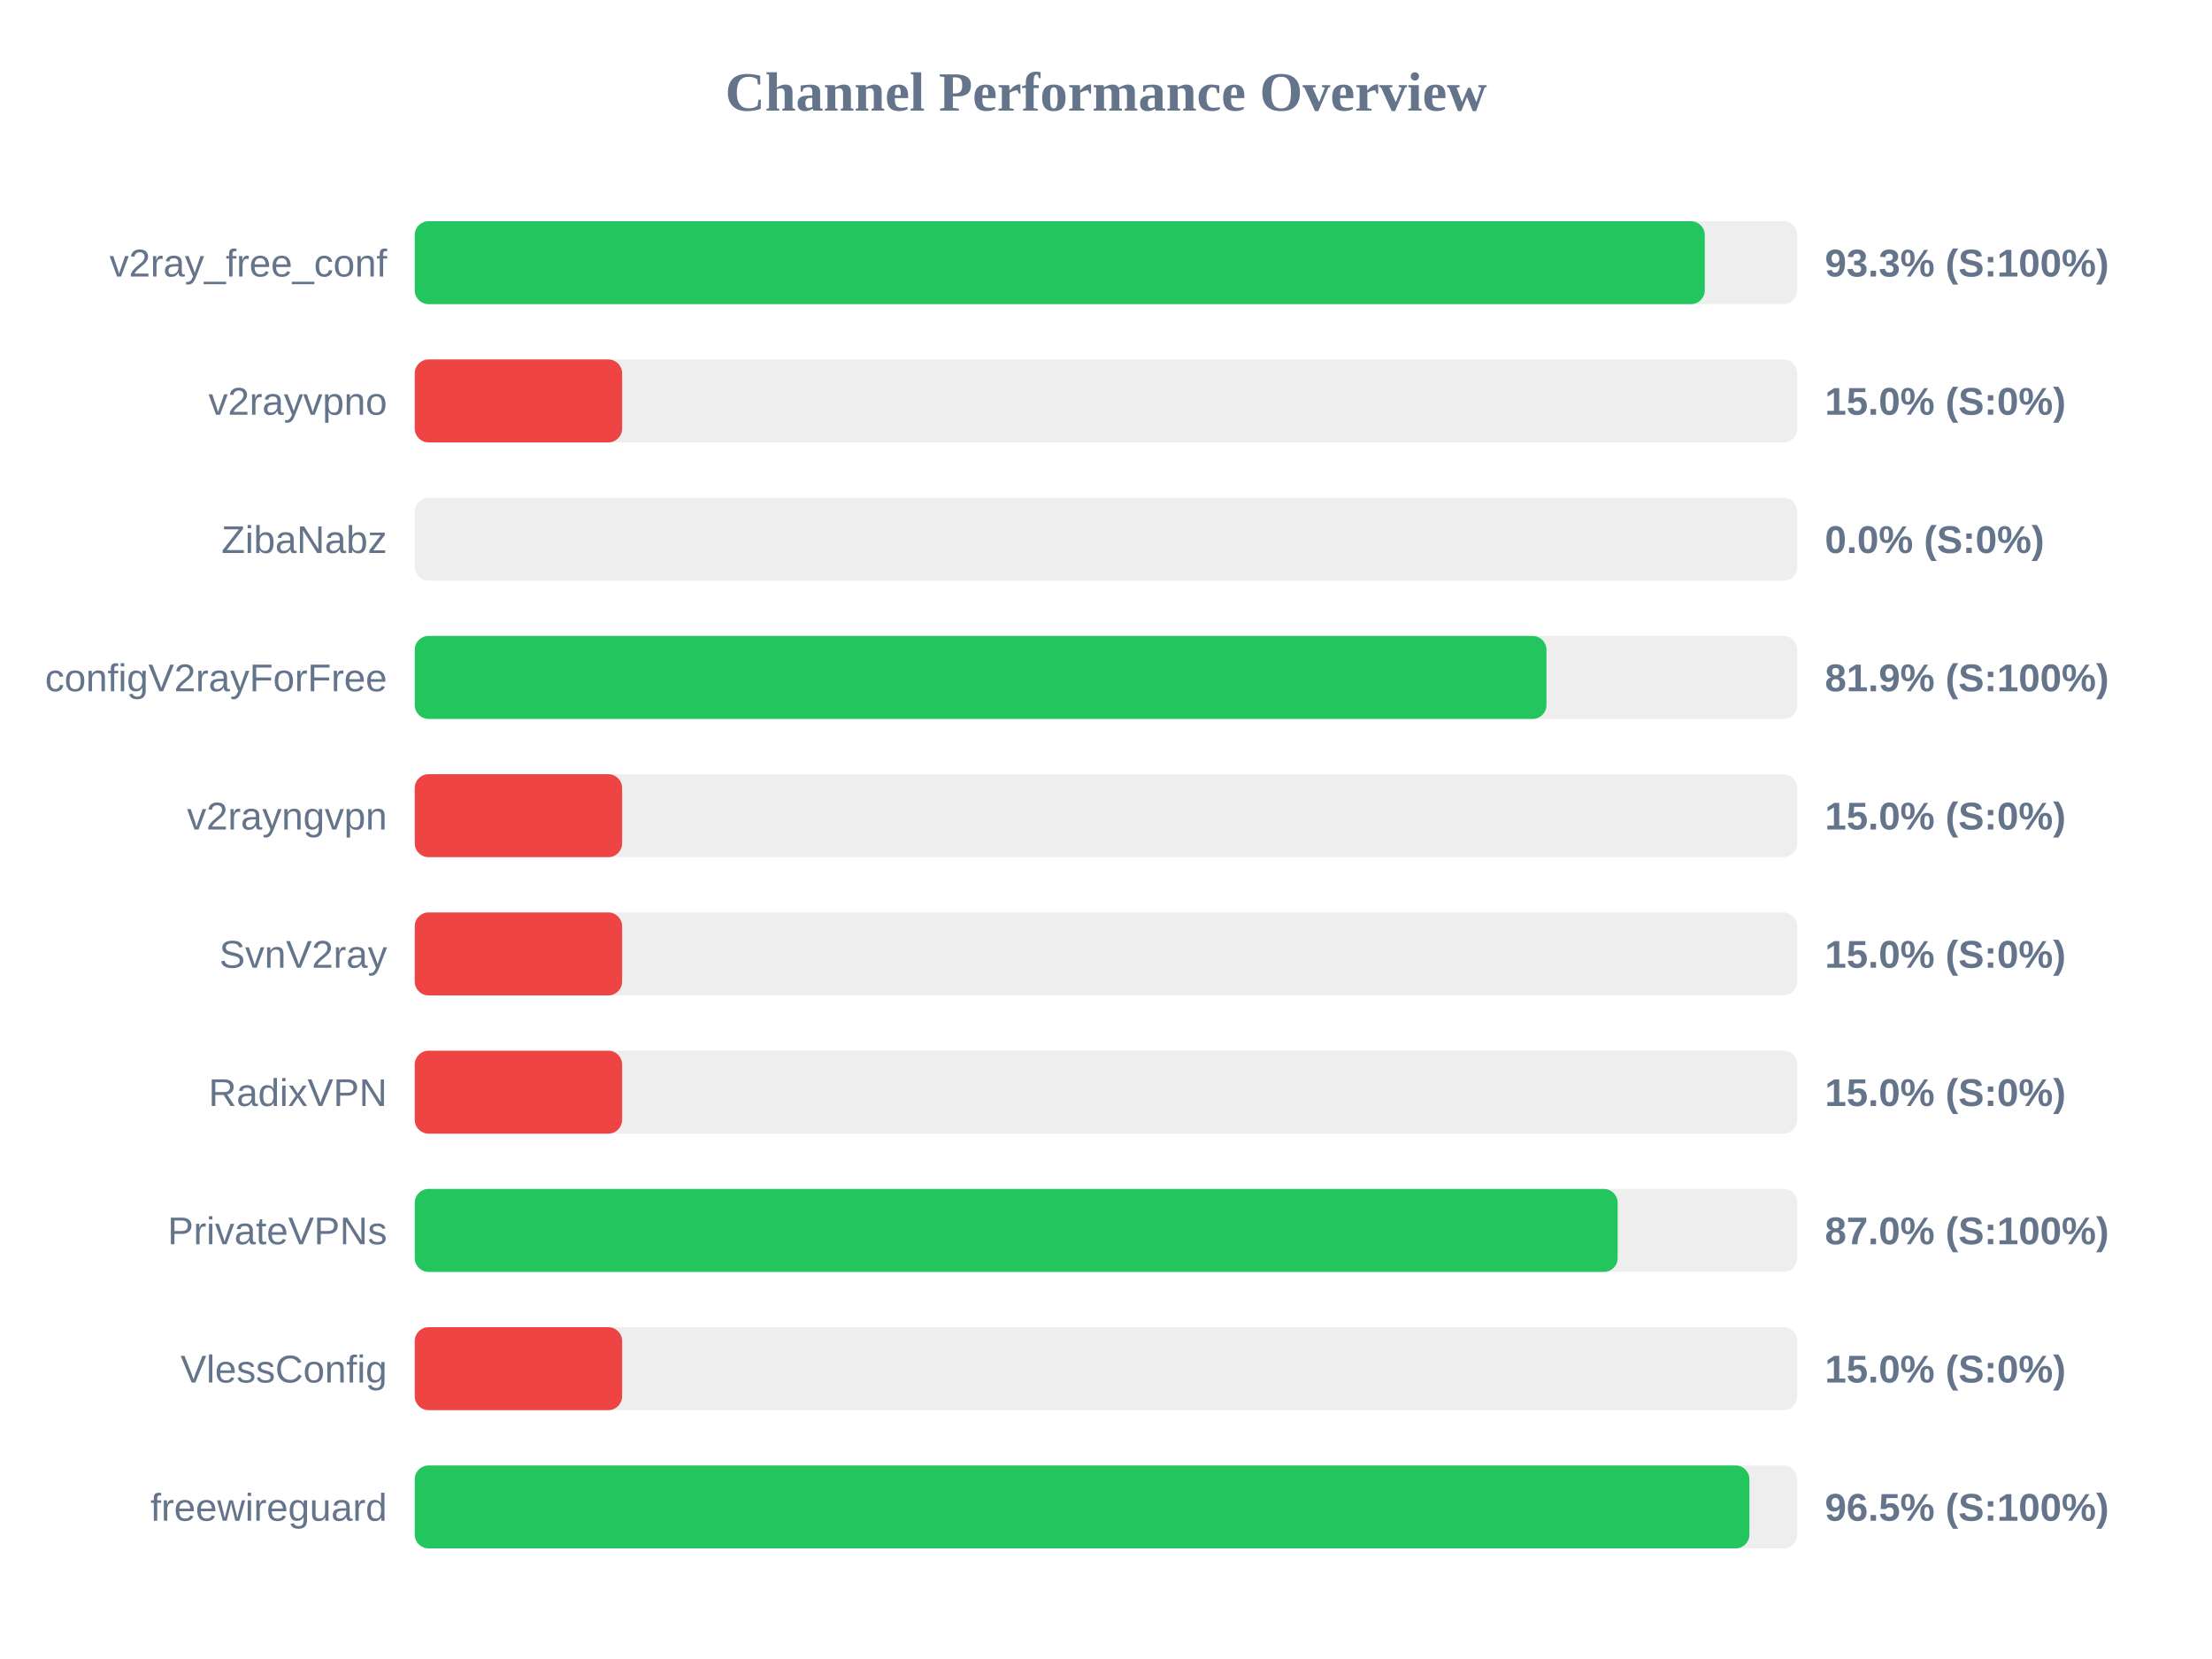
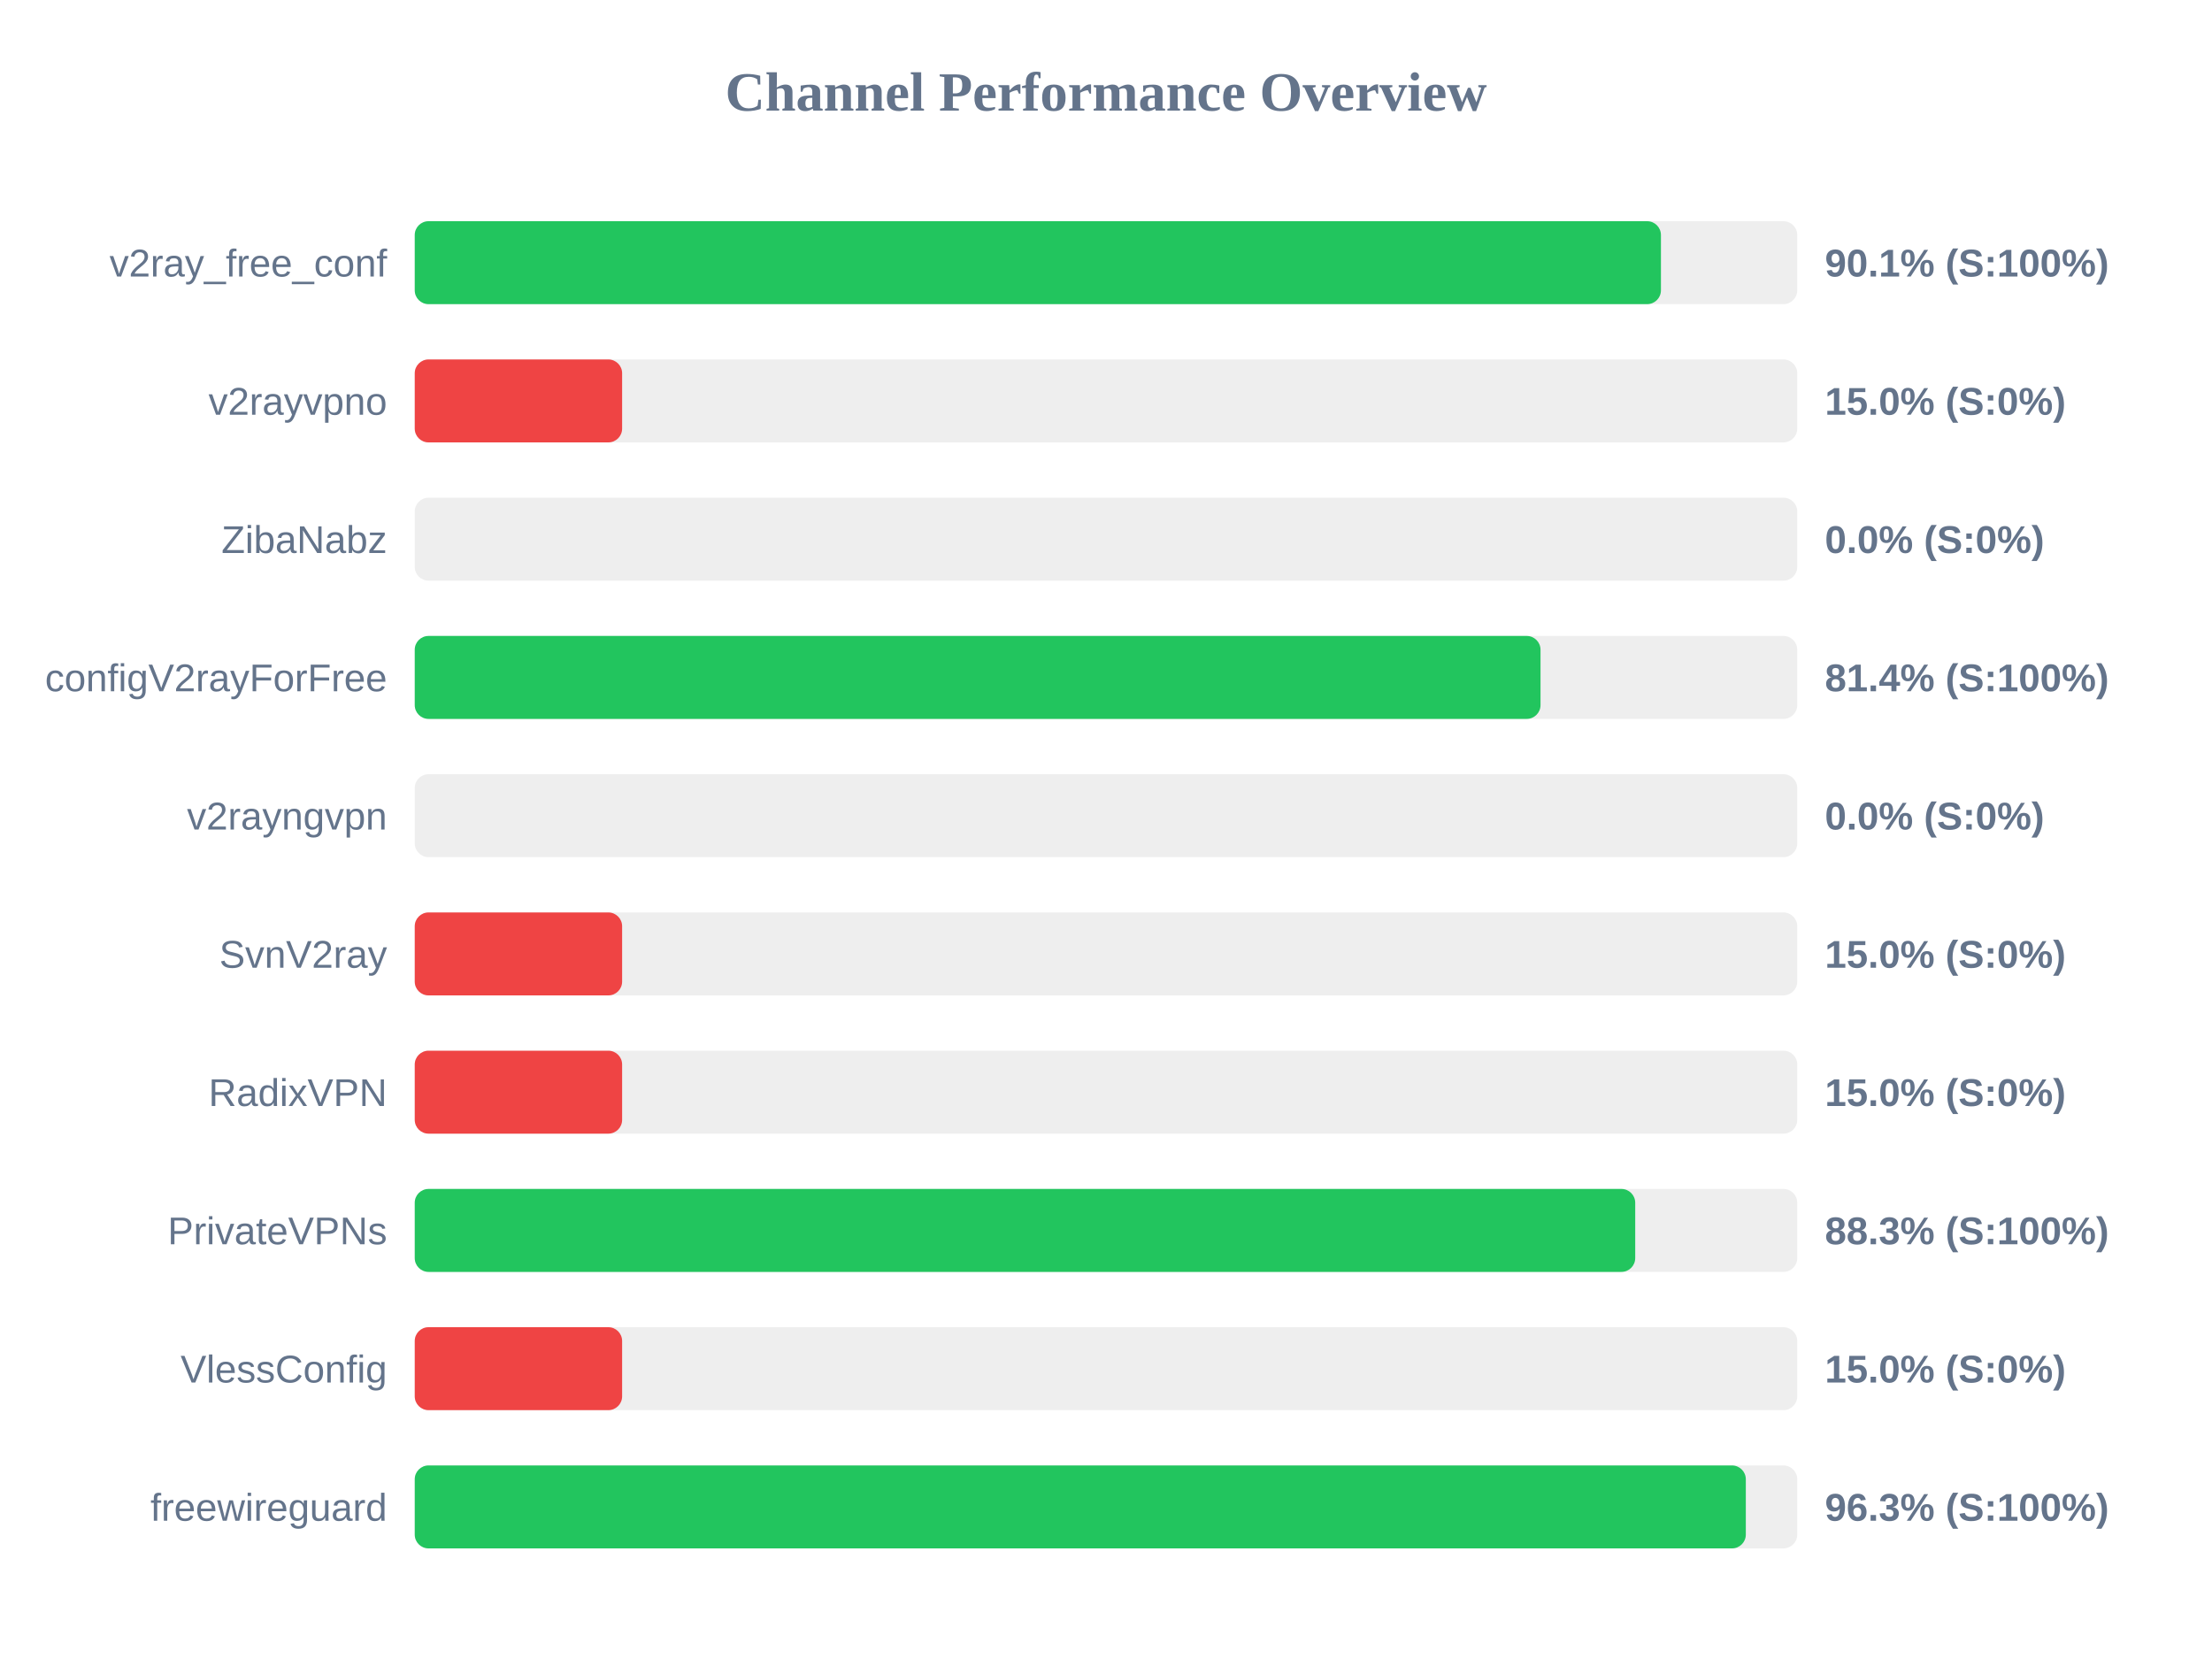
<svg xmlns="http://www.w3.org/2000/svg" width="800" height="600" version="1.1">
  <style>
        .row { font: 14px Arial; fill: #64748b; }
        .score { font: bold 14px Arial; fill: #64748b; }
    </style>
  <text x="400" y="40" text-anchor="middle" font-size="20px" font-weight="bold" fill="#64748b">Channel Performance Overview</text>
  <rect x="150" y="80" width="500" height="30" fill="#eee" rx="5" />
-   <rect x="150" y="80" width="466.55" height="30" fill="#22c55e" rx="5" />
+   <rect x="150" y="80" width="450.7" height="30" fill="#22c55e" rx="5" />
  <text x="140" y="100" text-anchor="end" class="row">v2ray_free_conf</text>
-   <text x="660" y="100" text-anchor="start" class="score">93.3% (S:100%)</text>
+   <text x="660" y="100" text-anchor="start" class="score">90.1% (S:100%)</text>
  <rect x="150" y="130" width="500" height="30" fill="#eee" rx="5" />
  <rect x="150" y="130" width="75.0" height="30" fill="#ef4444" rx="5" />
  <text x="140" y="150" text-anchor="end" class="row">v2rayvpno</text>
  <text x="660" y="150" text-anchor="start" class="score">15.0% (S:0%)</text>
  <rect x="150" y="180" width="500" height="30" fill="#eee" rx="5" />
  <rect x="150" y="180" width="0.0" height="30" fill="#ef4444" rx="5" />
  <text x="140" y="200" text-anchor="end" class="row">ZibaNabz</text>
  <text x="660" y="200" text-anchor="start" class="score">0.0% (S:0%)</text>
  <rect x="150" y="230" width="500" height="30" fill="#eee" rx="5" />
-   <rect x="150" y="230" width="409.3" height="30" fill="#22c55e" rx="5" />
+   <rect x="150" y="230" width="407.15" height="30" fill="#22c55e" rx="5" />
  <text x="140" y="250" text-anchor="end" class="row">configV2rayForFree</text>
-   <text x="660" y="250" text-anchor="start" class="score">81.9% (S:100%)</text>
+   <text x="660" y="250" text-anchor="start" class="score">81.4% (S:100%)</text>
  <rect x="150" y="280" width="500" height="30" fill="#eee" rx="5" />
-   <rect x="150" y="280" width="75.0" height="30" fill="#ef4444" rx="5" />
+   <rect x="150" y="280" width="0.0" height="30" fill="#ef4444" rx="5" />
  <text x="140" y="300" text-anchor="end" class="row">v2rayngvpn</text>
-   <text x="660" y="300" text-anchor="start" class="score">15.0% (S:0%)</text>
+   <text x="660" y="300" text-anchor="start" class="score">0.0% (S:0%)</text>
  <rect x="150" y="330" width="500" height="30" fill="#eee" rx="5" />
  <rect x="150" y="330" width="75.0" height="30" fill="#ef4444" rx="5" />
  <text x="140" y="350" text-anchor="end" class="row">SvnV2ray</text>
  <text x="660" y="350" text-anchor="start" class="score">15.0% (S:0%)</text>
  <rect x="150" y="380" width="500" height="30" fill="#eee" rx="5" />
  <rect x="150" y="380" width="75.0" height="30" fill="#ef4444" rx="5" />
  <text x="140" y="400" text-anchor="end" class="row">RadixVPN</text>
  <text x="660" y="400" text-anchor="start" class="score">15.0% (S:0%)</text>
  <rect x="150" y="430" width="500" height="30" fill="#eee" rx="5" />
-   <rect x="150" y="430" width="435.05" height="30" fill="#22c55e" rx="5" />
+   <rect x="150" y="430" width="441.4" height="30" fill="#22c55e" rx="5" />
  <text x="140" y="450" text-anchor="end" class="row">PrivateVPNs</text>
-   <text x="660" y="450" text-anchor="start" class="score">87.0% (S:100%)</text>
+   <text x="660" y="450" text-anchor="start" class="score">88.3% (S:100%)</text>
  <rect x="150" y="480" width="500" height="30" fill="#eee" rx="5" />
  <rect x="150" y="480" width="75.0" height="30" fill="#ef4444" rx="5" />
  <text x="140" y="500" text-anchor="end" class="row">VlessConfig</text>
  <text x="660" y="500" text-anchor="start" class="score">15.0% (S:0%)</text>
  <rect x="150" y="530" width="500" height="30" fill="#eee" rx="5" />
-   <rect x="150" y="530" width="482.7" height="30" fill="#22c55e" rx="5" />
+   <rect x="150" y="530" width="481.4" height="30" fill="#22c55e" rx="5" />
  <text x="140" y="550" text-anchor="end" class="row">freewireguard</text>
-   <text x="660" y="550" text-anchor="start" class="score">96.5% (S:100%)</text>
+   <text x="660" y="550" text-anchor="start" class="score">96.3% (S:100%)</text>
</svg>
